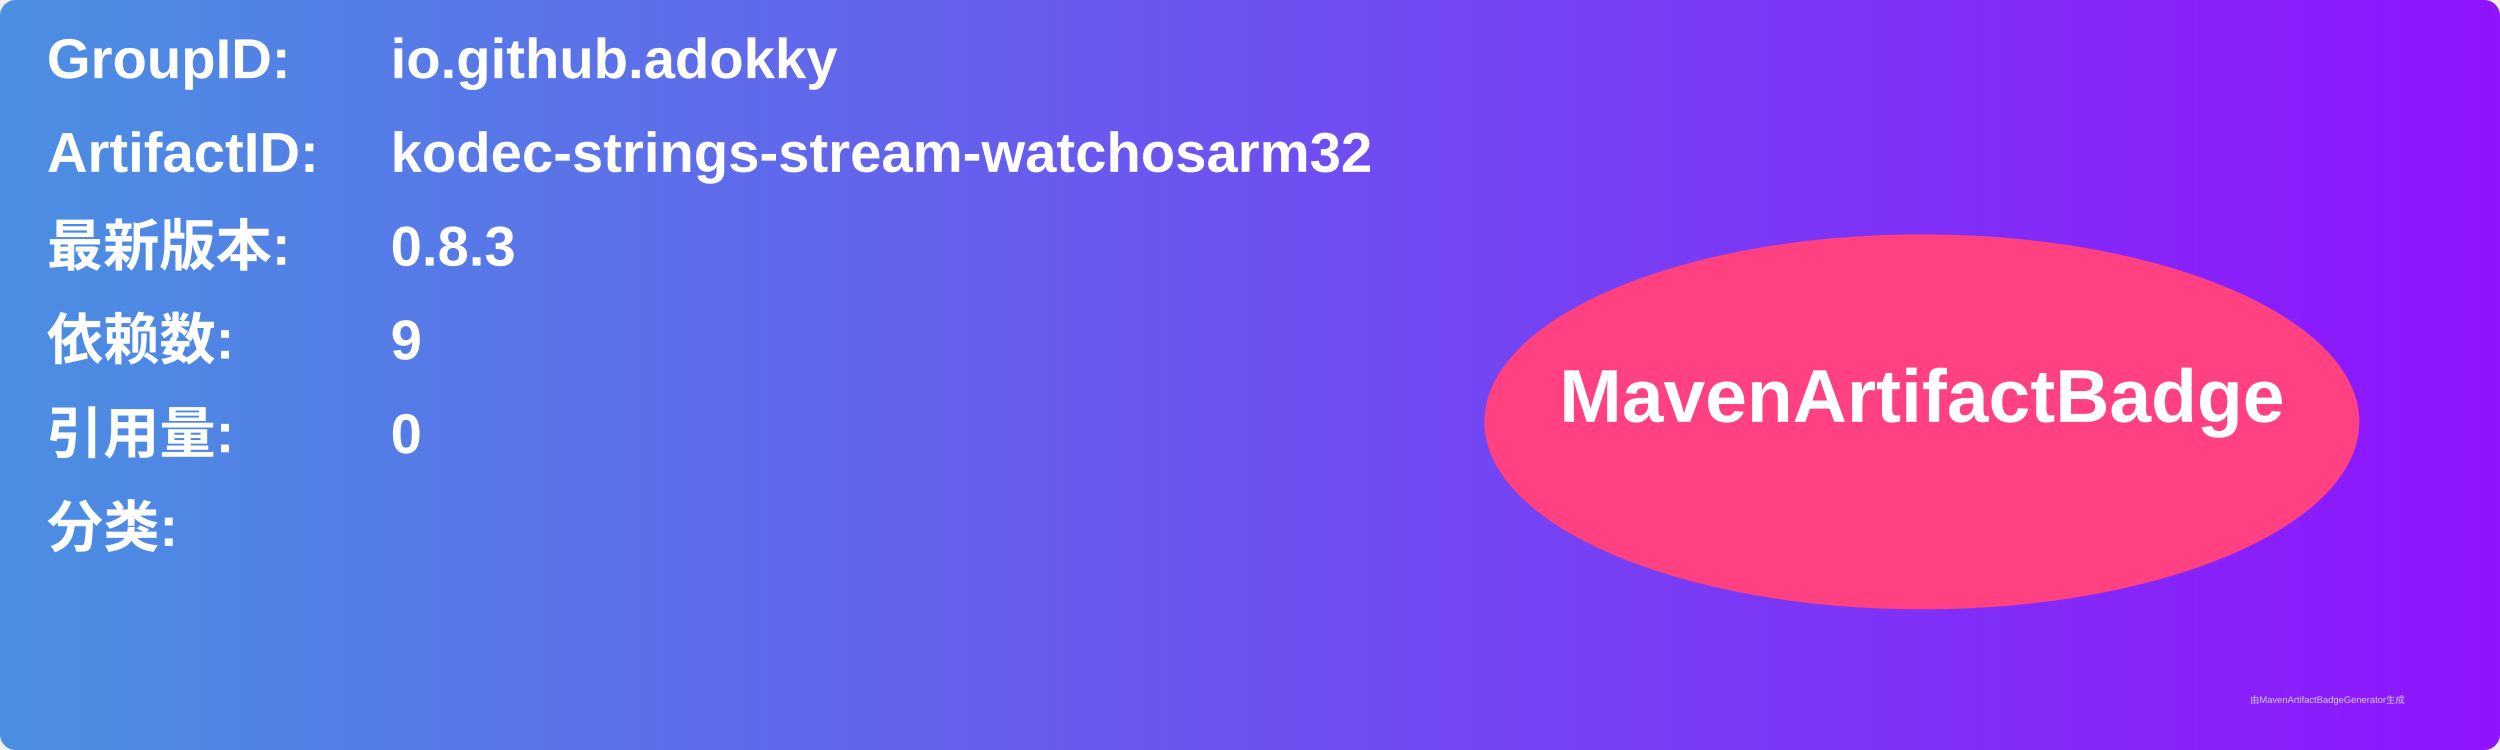
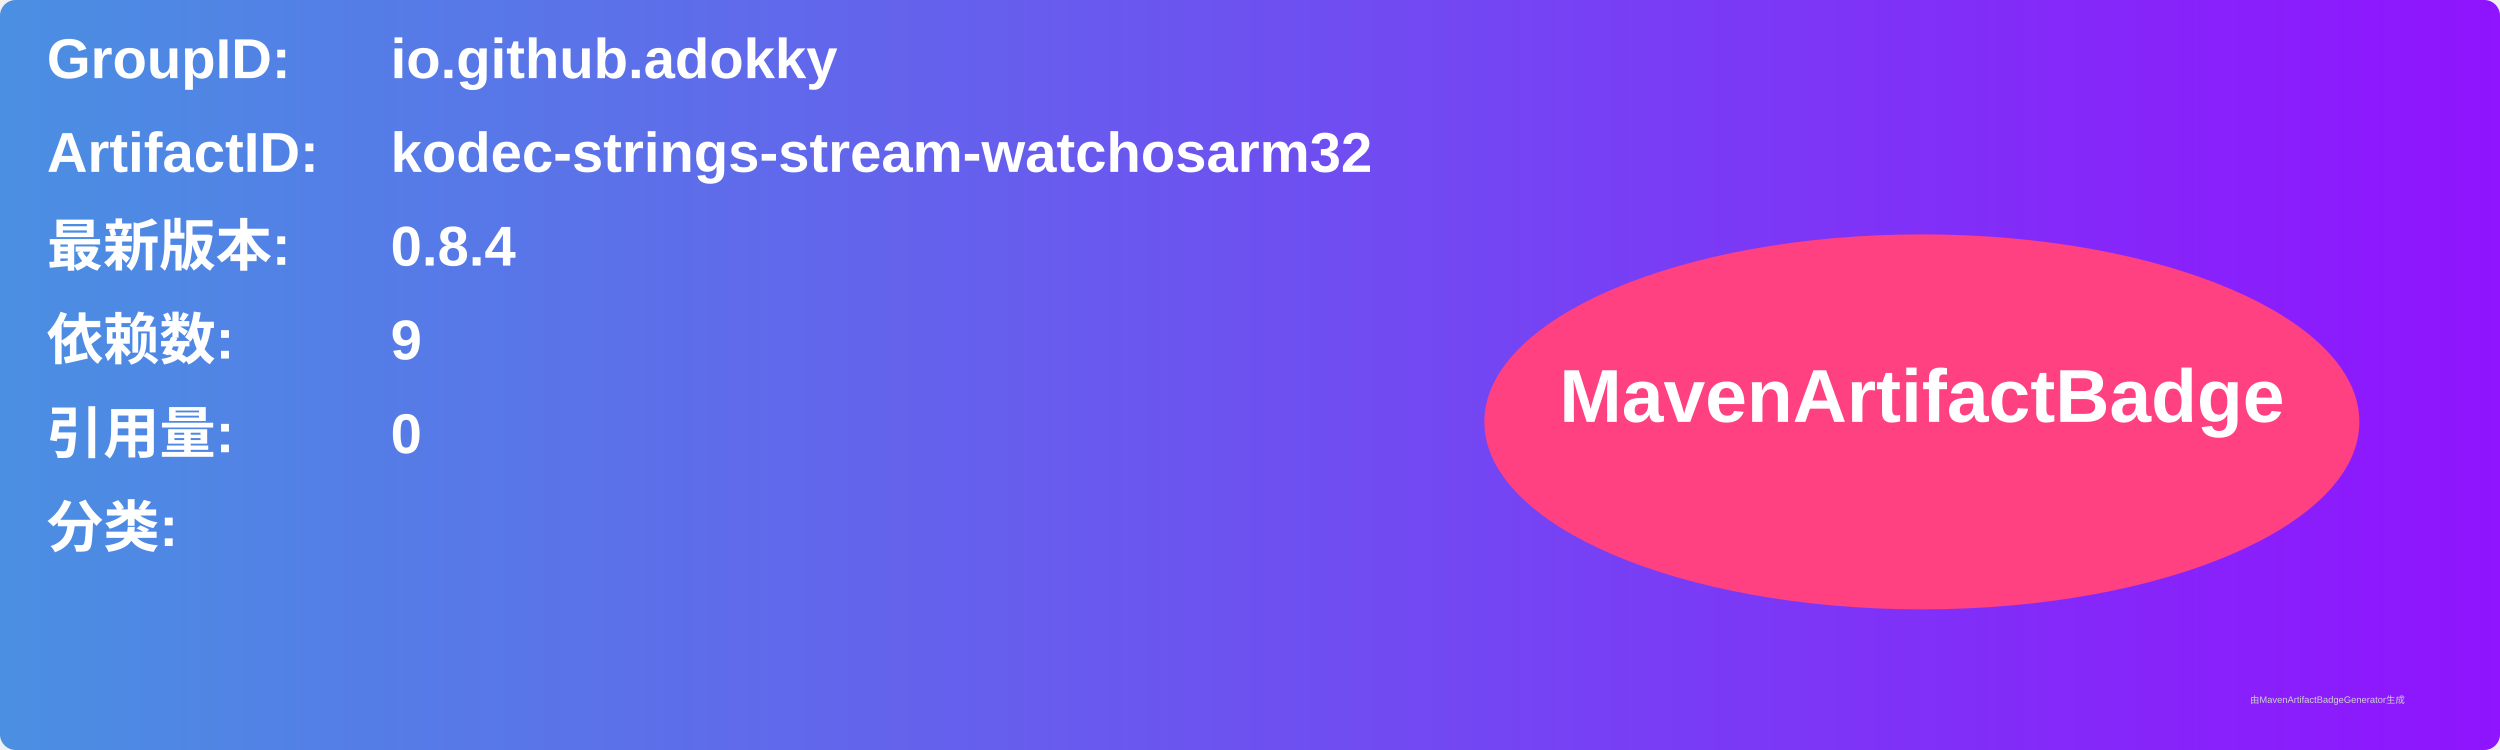
<svg xmlns="http://www.w3.org/2000/svg" width="800" height="240" viewBox="0 0 800 240">
  <linearGradient id="grad" x1="0%" y1="0%" x2="100%" y2="0%">
    <stop offset="0%" stop-color="#4a90e2" />
    <stop offset="100%" stop-color="#9013fe" />
  </linearGradient>
  <rect width="100%" height="100%" rx="5" ry="5" fill="url(#grad)" />
  <g transform="translate(15, 15)">
    <text x="0" y="10" font-family="Arial" font-size="18" fill="white" font-weight="bold" width="260">GroupID:</text>
    <text x="110" y="10" font-family="Arial" font-size="18" fill="white" font-weight="bold" width="460">io.github.adokky</text>
    <text x="0" y="40" font-family="Arial" font-size="18" fill="white" font-weight="bold" width="260">ArtifactID:</text>
    <text x="110" y="40" font-family="Arial" font-size="18" fill="white" font-weight="bold" width="460">kodec-strings-stream-watchosarm32</text>
    <text x="0" y="70" font-family="Arial" font-size="18" fill="white" font-weight="bold">最新版本:</text>
    <text x="110" y="70" font-family="Arial" font-size="18" fill="white" font-weight="bold">
-       <tspan font-weight="bold">0.8.3</tspan>
+       <tspan font-weight="bold">0.8.4</tspan>
    </text>
    <text x="0" y="100" font-family="Arial" font-size="18" fill="white" font-weight="bold">依赖数: </text>
    <text x="110" y="100" font-family="Arial" font-size="18" fill="white">
      <tspan font-weight="bold">9</tspan>
    </text>
    <text x="0" y="130" font-family="Arial" font-size="18" fill="white" font-weight="bold">引用量: </text>
    <text x="110" y="130" font-family="Arial" font-size="18" fill="white">
      <tspan font-weight="bold">0</tspan>
    </text>
    <text x="0" y="160" font-family="Arial" font-size="18" fill="white" font-weight="bold">分类:</text>
    <text x="10" y="190" font-family="Arial" font-size="10" fill="white">
      <tspan font-weight="bold" />
    </text>
    <ellipse cx="600" cy="120" rx="140" ry="60" fill="#ff4081" />
    <text x="600" y="120" text-anchor="middle" font-family="Arial" font-size="24" fill="white" font-weight="bold">MavenArtifactBadge</text>
  </g>
  <text x="720" y="225" font-family="Arial" font-size="3" fill="#d0d0d0">由MavenArtifactBadgeGenerator生成</text>
</svg>
